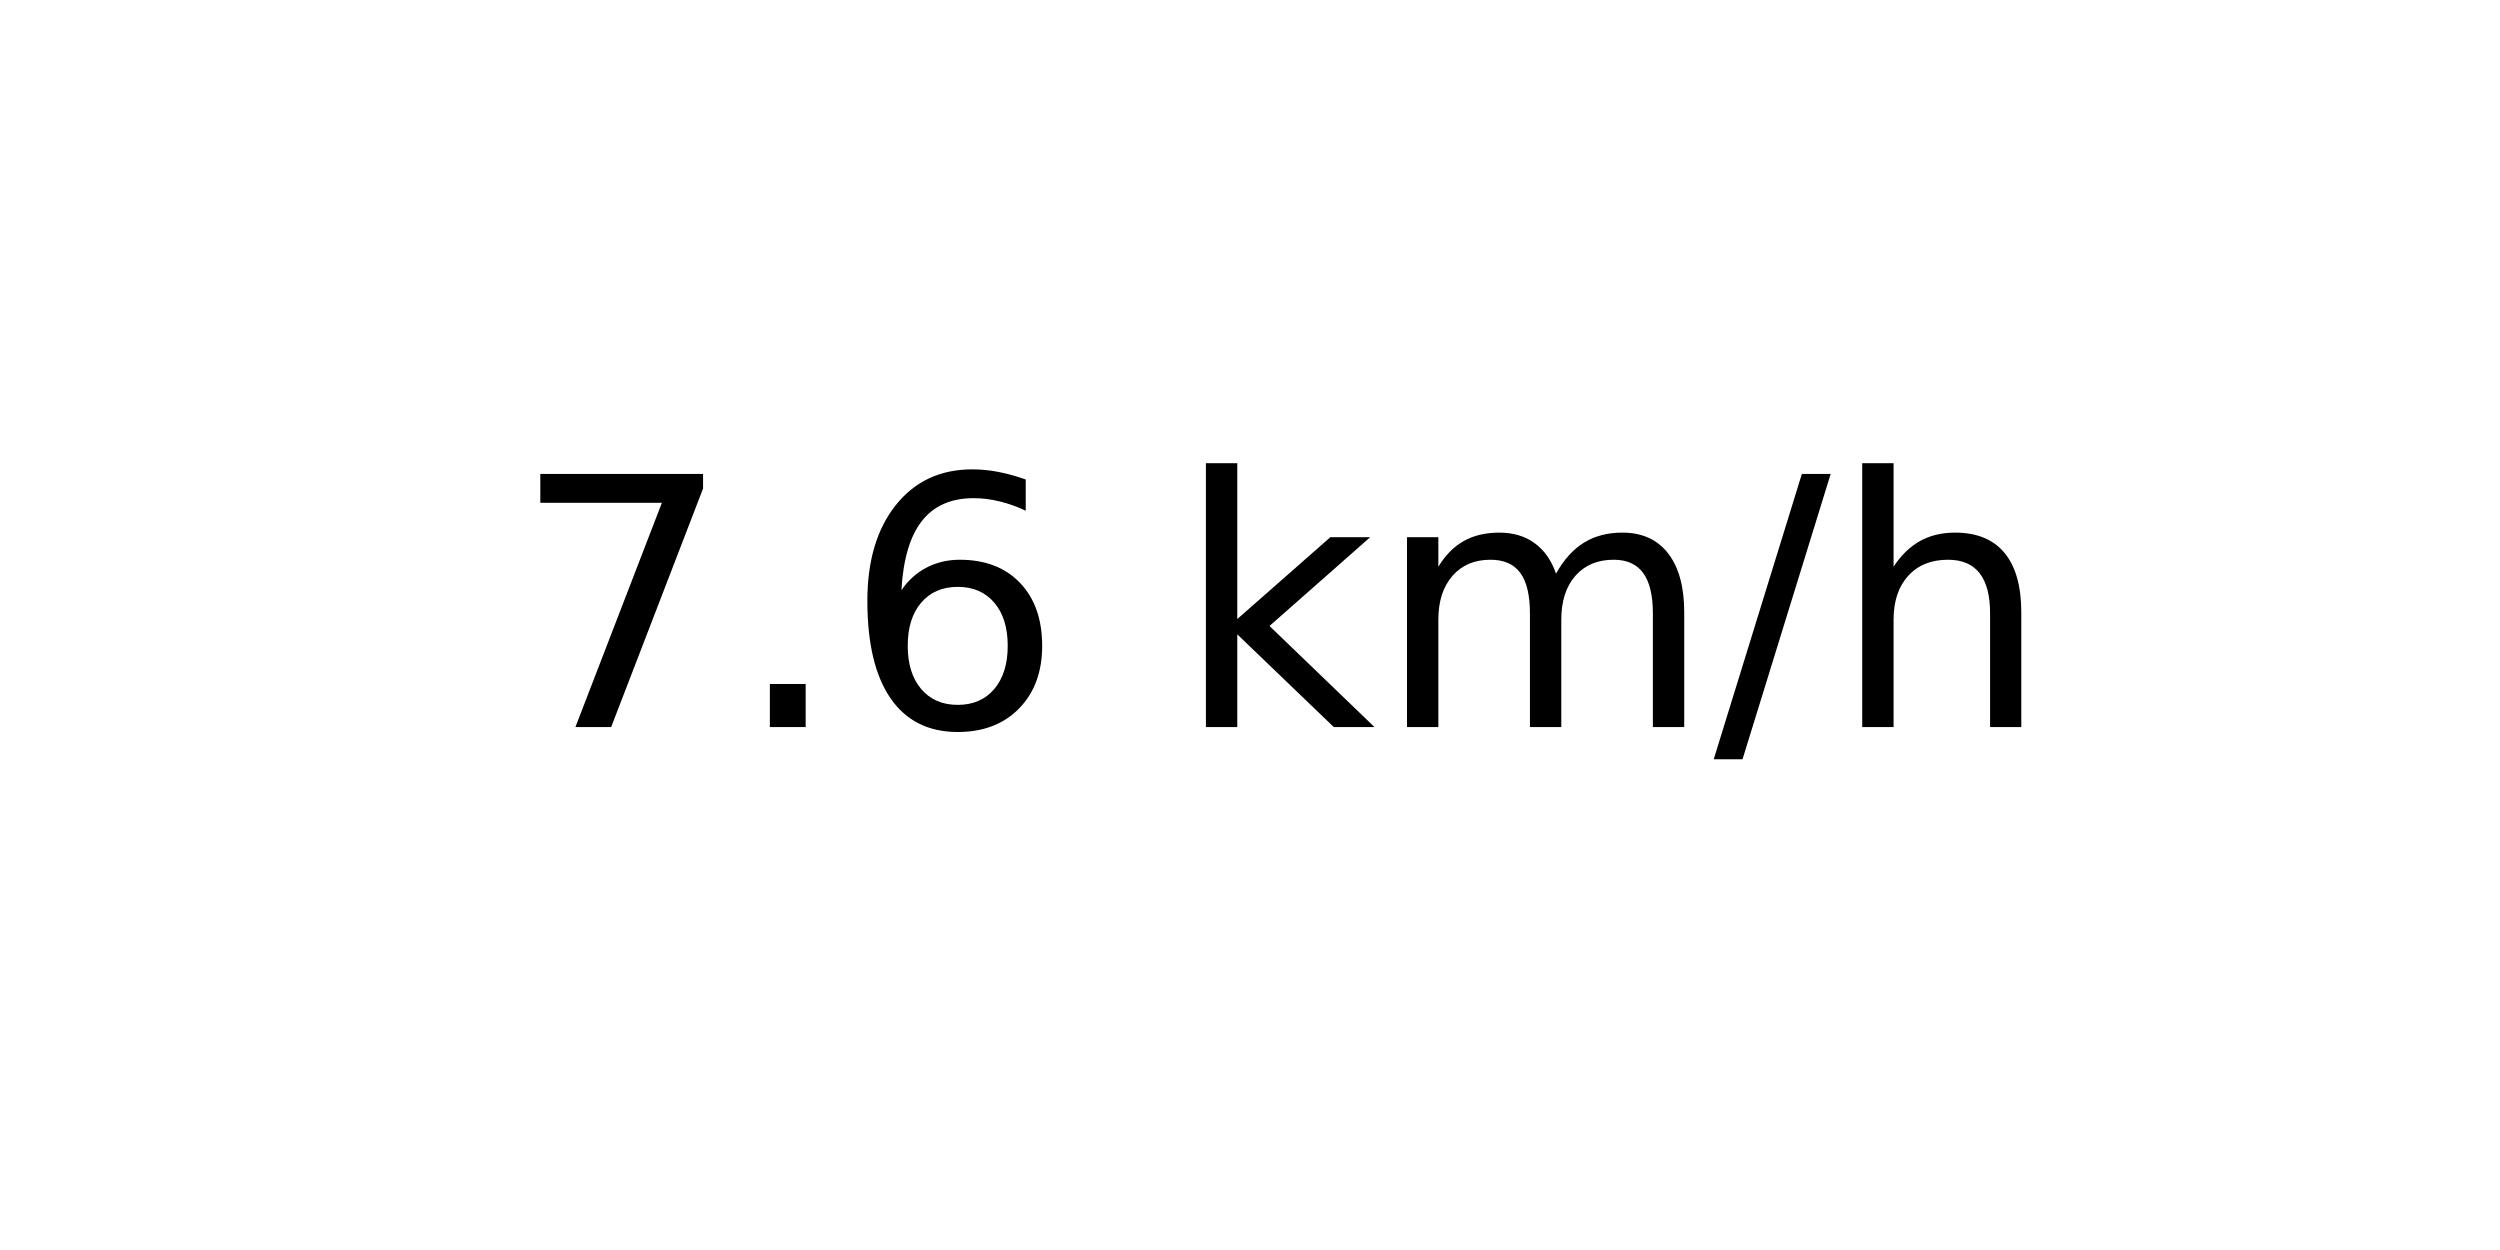
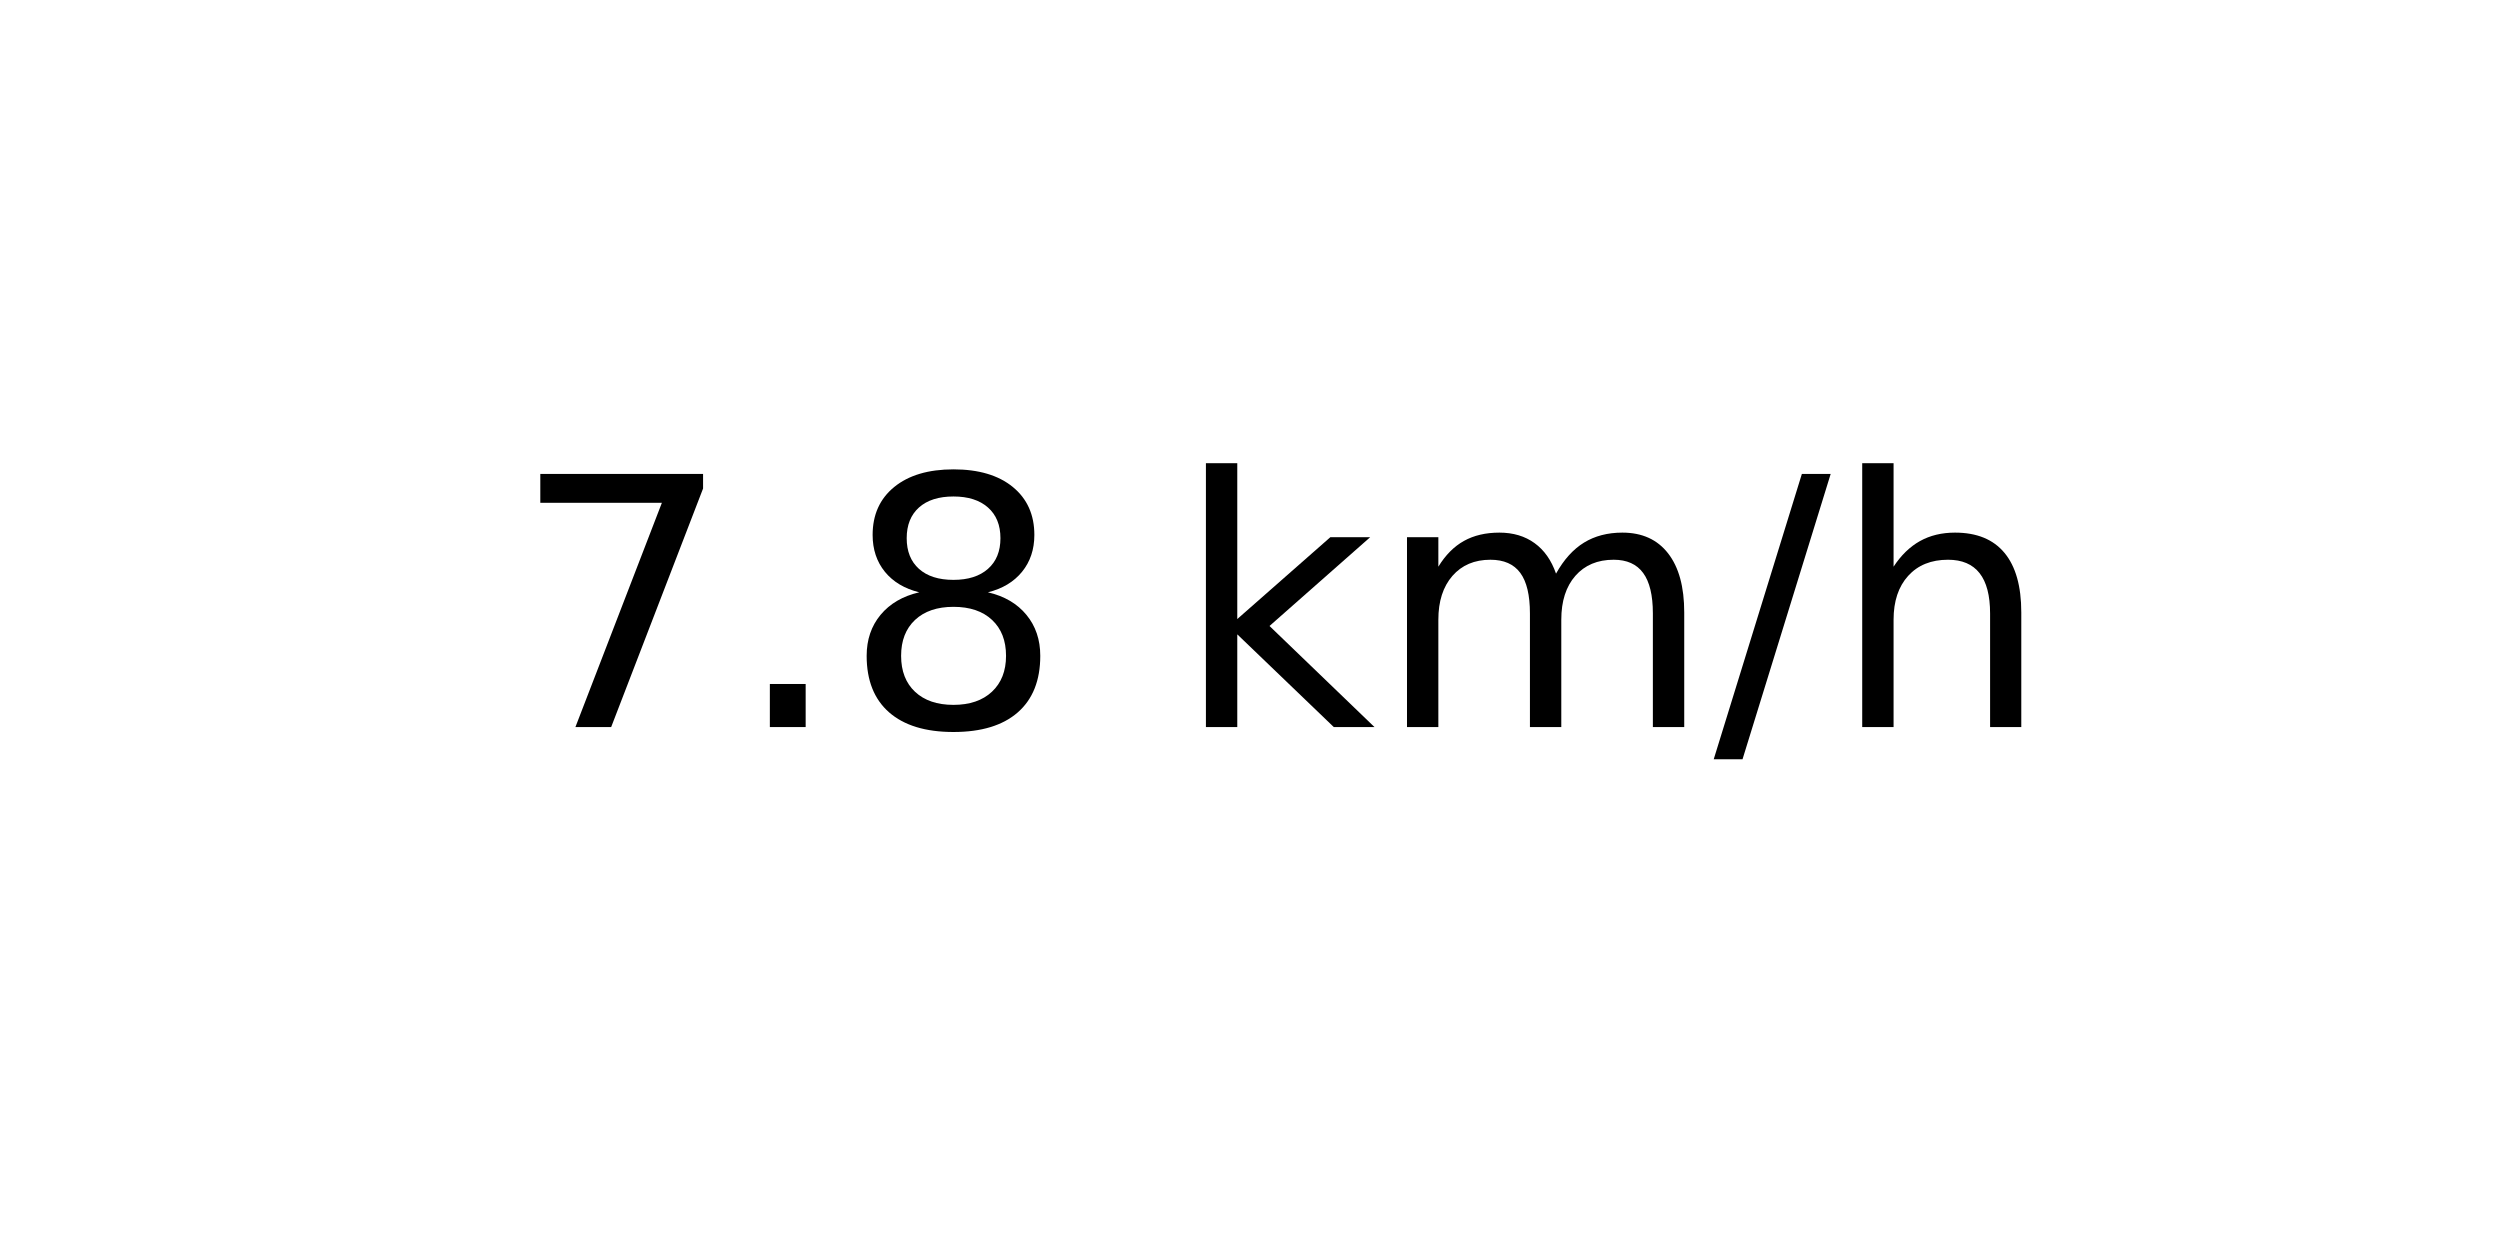
<svg xmlns="http://www.w3.org/2000/svg" xmlns:xlink="http://www.w3.org/1999/xlink" width="72pt" height="36pt" viewBox="0 0 72 36" version="1.1">
  <defs>
    <style type="text/css">*{stroke-linejoin: round; stroke-linecap: butt}</style>
  </defs>
  <g id="figure_1">
    <g id="axes_1">
      <g id="text_1">
        <g transform="translate(14.74062 20.93937) scale(0.1 -0.1)">
          <defs>
            <path id="DejaVuSans-37" d="M 525 4666  L 3525 4666  L 3525 4397  L 1831 0  L 1172 0  L 2766 4134  L 525 4134  L 525 4666  z " transform="scale(0.015625)" />
            <path id="DejaVuSans-2e" d="M 684 794  L 1344 794  L 1344 0  L 684 0  L 684 794  z " transform="scale(0.015625)" />
-             <path id="DejaVuSans-36" d="M 2113 2584  Q 1688 2584 1439 2293  Q 1191 2003 1191 1497  Q 1191 994 1439 701  Q 1688 409 2113 409  Q 2538 409 2786 701  Q 3034 994 3034 1497  Q 3034 2003 2786 2293  Q 2538 2584 2113 2584  z M 3366 4563  L 3366 3988  Q 3128 4100 2886 4159  Q 2644 4219 2406 4219  Q 1781 4219 1451 3797  Q 1122 3375 1075 2522  Q 1259 2794 1537 2939  Q 1816 3084 2150 3084  Q 2853 3084 3261 2657  Q 3669 2231 3669 1497  Q 3669 778 3244 343  Q 2819 -91 2113 -91  Q 1303 -91 875 529  Q 447 1150 447 2328  Q 447 3434 972 4092  Q 1497 4750 2381 4750  Q 2619 4750 2861 4703  Q 3103 4656 3366 4563  z " transform="scale(0.015625)" />
+             <path id="DejaVuSans-38" d="M 2034 2216  Q 1584 2216 1326 1975  Q 1069 1734 1069 1313  Q 1069 891 1326 650  Q 1584 409 2034 409  Q 2484 409 2743 651  Q 3003 894 3003 1313  Q 3003 1734 2745 1975  Q 2488 2216 2034 2216  z M 1403 2484  Q 997 2584 770 2862  Q 544 3141 544 3541  Q 544 4100 942 4425  Q 1341 4750 2034 4750  Q 2731 4750 3128 4425  Q 3525 4100 3525 3541  Q 3525 3141 3298 2862  Q 3072 2584 2669 2484  Q 3125 2378 3379 2068  Q 3634 1759 3634 1313  Q 3634 634 3220 271  Q 2806 -91 2034 -91  Q 1263 -91 848 271  Q 434 634 434 1313  Q 434 1759 690 2068  Q 947 2378 1403 2484  z M 1172 3481  Q 1172 3119 1398 2916  Q 1625 2713 2034 2713  Q 2441 2713 2670 2916  Q 2900 3119 2900 3481  Q 2900 3844 2670 4047  Q 2441 4250 2034 4250  Q 1625 4250 1398 4047  Q 1172 3844 1172 3481  z " transform="scale(0.015625)" />
            <path id="DejaVuSans-20" transform="scale(0.015625)" />
            <path id="DejaVuSans-6b" d="M 581 4863  L 1159 4863  L 1159 1991  L 2875 3500  L 3609 3500  L 1753 1863  L 3688 0  L 2938 0  L 1159 1709  L 1159 0  L 581 0  L 581 4863  z " transform="scale(0.015625)" />
            <path id="DejaVuSans-6d" d="M 3328 2828  Q 3544 3216 3844 3400  Q 4144 3584 4550 3584  Q 5097 3584 5394 3201  Q 5691 2819 5691 2113  L 5691 0  L 5113 0  L 5113 2094  Q 5113 2597 4934 2840  Q 4756 3084 4391 3084  Q 3944 3084 3684 2787  Q 3425 2491 3425 1978  L 3425 0  L 2847 0  L 2847 2094  Q 2847 2600 2669 2842  Q 2491 3084 2119 3084  Q 1678 3084 1418 2786  Q 1159 2488 1159 1978  L 1159 0  L 581 0  L 581 3500  L 1159 3500  L 1159 2956  Q 1356 3278 1631 3431  Q 1906 3584 2284 3584  Q 2666 3584 2933 3390  Q 3200 3197 3328 2828  z " transform="scale(0.015625)" />
            <path id="DejaVuSans-2f" d="M 1625 4666  L 2156 4666  L 531 -594  L 0 -594  L 1625 4666  z " transform="scale(0.015625)" />
            <path id="DejaVuSans-68" d="M 3513 2113  L 3513 0  L 2938 0  L 2938 2094  Q 2938 2591 2744 2837  Q 2550 3084 2163 3084  Q 1697 3084 1428 2787  Q 1159 2491 1159 1978  L 1159 0  L 581 0  L 581 4863  L 1159 4863  L 1159 2956  Q 1366 3272 1645 3428  Q 1925 3584 2291 3584  Q 2894 3584 3203 3211  Q 3513 2838 3513 2113  z " transform="scale(0.015625)" />
          </defs>
          <use xlink:href="#DejaVuSans-37" />
          <use xlink:href="#DejaVuSans-2e" x="63.623" />
-           <use xlink:href="#DejaVuSans-36" x="95.41" />
+           <use xlink:href="#DejaVuSans-38" x="95.41" />
          <use xlink:href="#DejaVuSans-20" x="159.033" />
          <use xlink:href="#DejaVuSans-6b" x="190.82" />
          <use xlink:href="#DejaVuSans-6d" x="248.73" />
          <use xlink:href="#DejaVuSans-2f" x="346.143" />
          <use xlink:href="#DejaVuSans-68" x="379.834" />
        </g>
      </g>
    </g>
  </g>
</svg>
